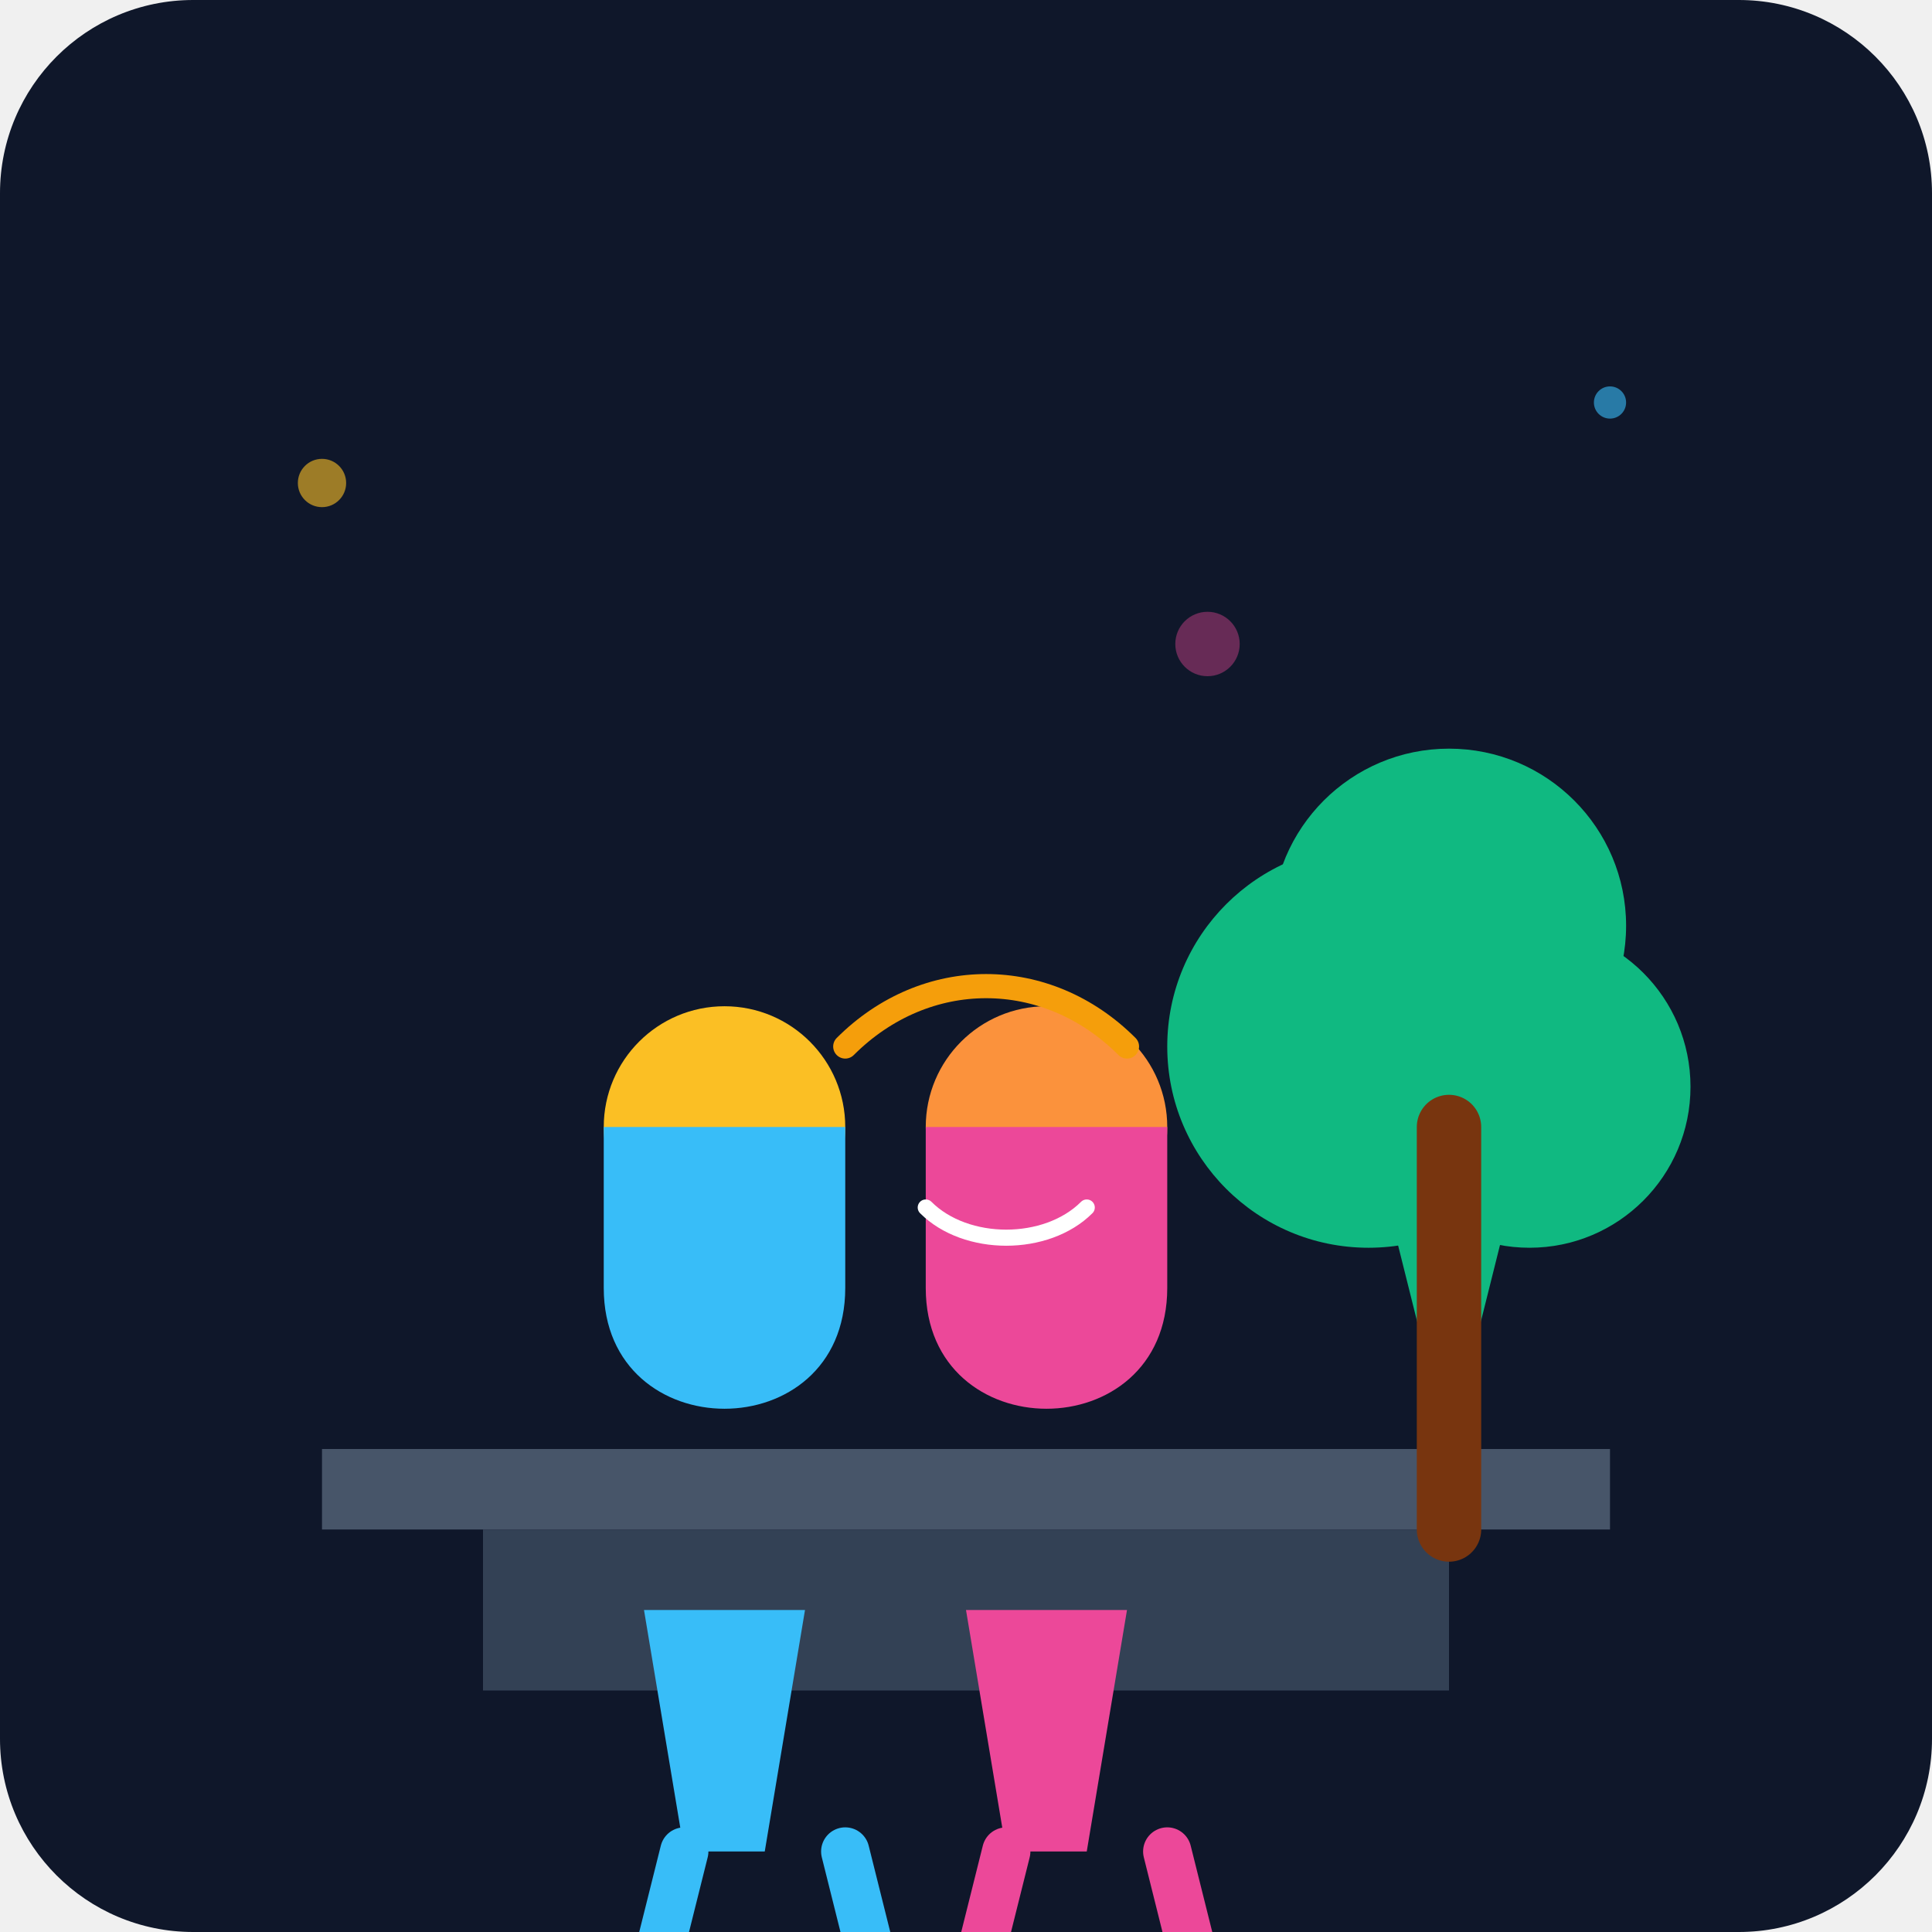
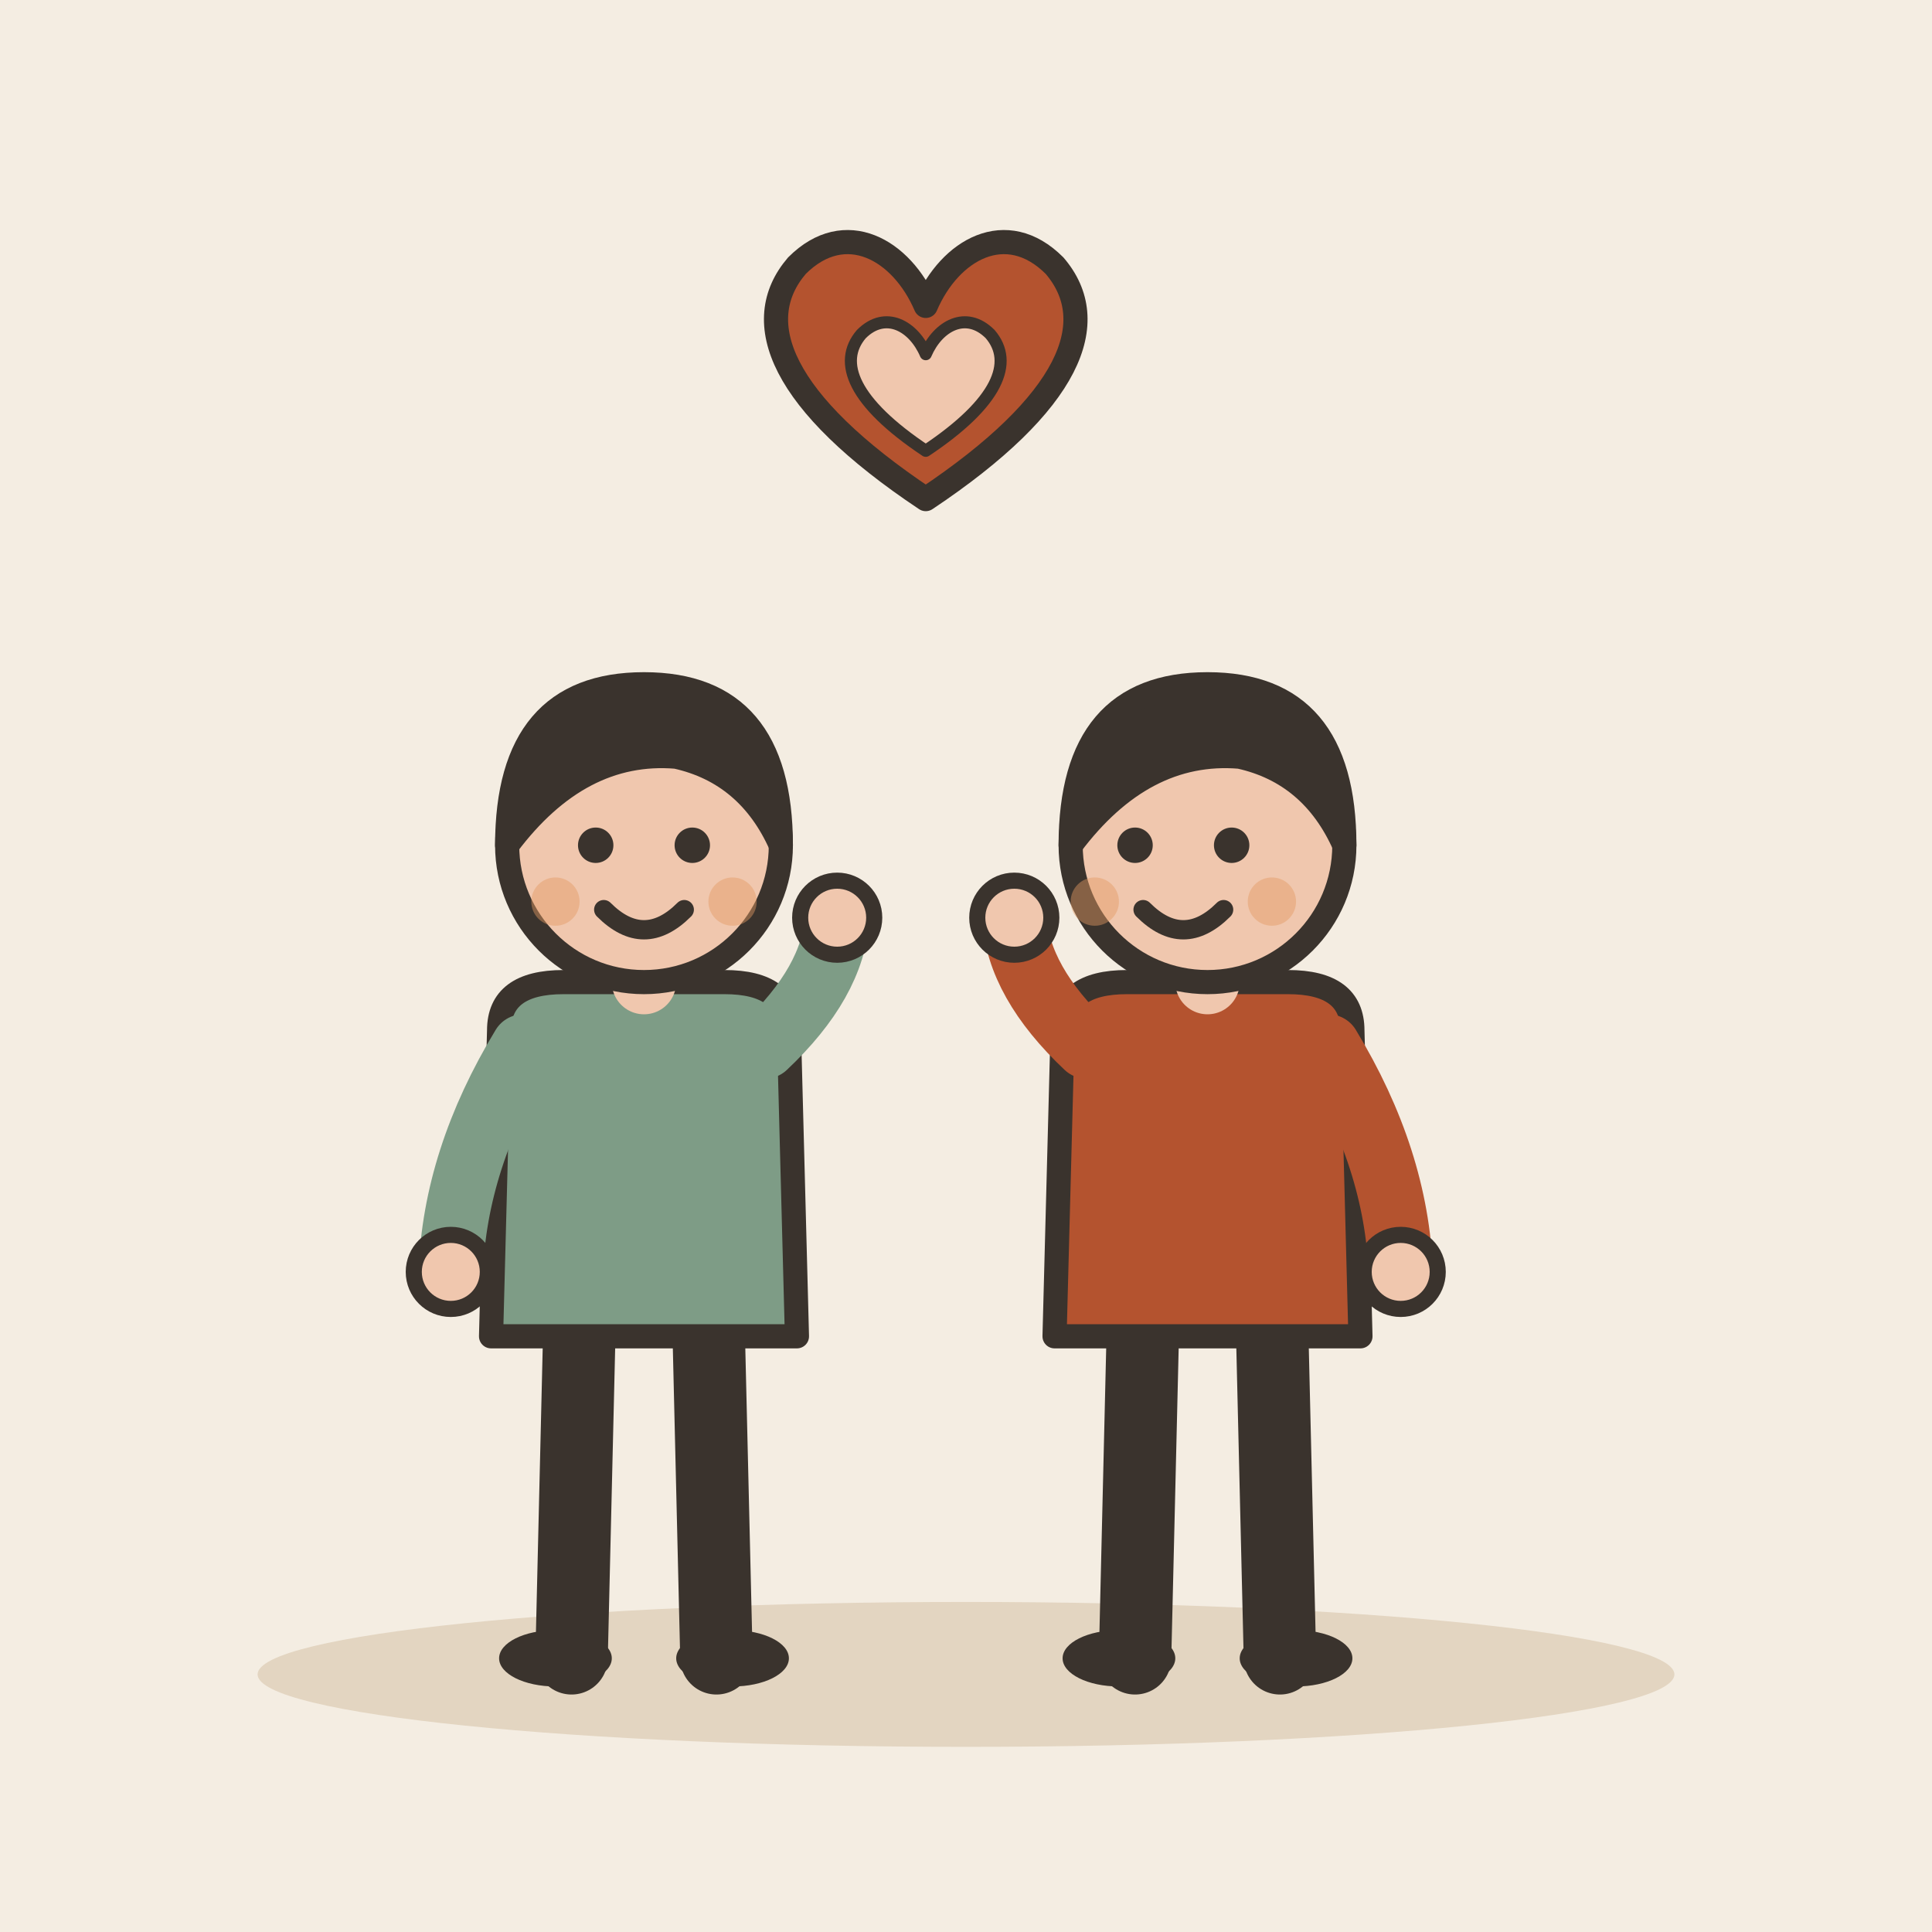
- <svg xmlns="http://www.w3.org/2000/svg" viewBox="0 0 240 240">
-   <defs>
-     <linearGradient id="bgGrad" x1="0" y1="0" x2="0" y2="240">
-       <stop offset="0%" stop-color="#0f172a" />
-       <stop offset="100%" stop-color="#1e293b" />
-     </linearGradient>
-   </defs>
-   <rect width="240" height="240" rx="24" fill="url(#bgGrad)" />
-   <path d="M40 180h160v10H40z" fill="#475569" />
-   <path d="M60 190v20h120v-20z" fill="#334155" />
-   <path d="M180 180l10-40h-20z" fill="#10b981" />
-   <circle cx="170" cy="130" r="25" fill="#10b981" />
-   <circle cx="190" cy="135" r="20" fill="#10b981" />
-   <circle cx="180" cy="115" r="22" fill="#10b981" />
-   <path d="M180 140v50" stroke="#78350f" stroke-width="8" stroke-linecap="round" />
-   <g transform="translate(70, 120)">
-     <circle cx="20" cy="20" r="15" fill="#fbbf24" />
-     <path d="M5 40c0 20 30 20 30 0v-20h-30z" fill="#38bdf8" />
-     <path d="M10 80l5 30h10l5-30" fill="#38bdf8" />
-     <path d="M15 110l-5 20M35 110l5 20" stroke="#38bdf8" stroke-width="6" stroke-linecap="round" />
+ <svg xmlns="http://www.w3.org/2000/svg" viewBox="0 0 240 240" data-style="editorial">
+   <rect width="240" height="240" fill="#F4EDE2" />
+   <ellipse cx="120" cy="208" rx="88" ry="9" fill="#E3D5C1" />
+   <g transform="translate(80 206)">
+     <path d="M-8 -42L-9 0" stroke="#3A332D" stroke-width="9" stroke-linecap="round" fill="none" />
+     <path d="M8 -42L9 0" stroke="#3A332D" stroke-width="9" stroke-linecap="round" fill="none" />
+     <ellipse cx="-11" cy="0" rx="7" ry="3.5" fill="#3A332D" />
+     <ellipse cx="11" cy="0" rx="7" ry="3.5" fill="#3A332D" />
+     <path d="M-18 -78Q-18 -84 -10 -84L10 -84Q18 -84 18 -78L19 -40L-19 -40Z" fill="#7E9C86" stroke="#3A332D" stroke-width="3" stroke-linecap="round" stroke-linejoin="round" />
+     <path d="M-15 -76Q-23.5 -62 -24 -48" fill="none" stroke="#7E9C86" stroke-width="8" stroke-linecap="round" stroke-linejoin="round" />
+     <circle cx="-24" cy="-48" r="4.6" fill="#F0C7AE" stroke="#3A332D" stroke-linecap="round" stroke-linejoin="round" stroke-width="2" />
+     <path d="M15 -76Q23.5 -84 24 -92" fill="none" stroke="#7E9C86" stroke-width="8" stroke-linecap="round" stroke-linejoin="round" />
+     <circle cx="24" cy="-92" r="4.6" fill="#F0C7AE" stroke="#3A332D" stroke-linecap="round" stroke-linejoin="round" stroke-width="2" />
+     <path d="M0 -84L0 -88" stroke="#F0C7AE" stroke-width="8" stroke-linecap="round" fill="none" />
+     <circle cx="0" cy="-101" r="17" fill="#F0C7AE" stroke="#3A332D" stroke-width="3" stroke-linecap="round" stroke-linejoin="round" />
+     <path d="M-17 -101Q-17 -121 0 -121Q17 -121 17 -101Q13 -110 4 -112Q-8 -113 -17 -101Z" fill="#3A332D" stroke="#3A332D" stroke-width="3" stroke-linecap="round" stroke-linejoin="round" />
+     <circle cx="-6" cy="-101" r="2.2" fill="#3A332D" />
+     <circle cx="6" cy="-101" r="2.2" fill="#3A332D" />
+     <path d="M-5 -93Q0 -88 5 -93" fill="none" stroke="#3A332D" stroke-width="2.4" stroke-linecap="round" stroke-linejoin="round" />
+     <circle cx="-11" cy="-94" r="3" fill="#E39A62" opacity="0.45" />
+     <circle cx="11" cy="-94" r="3" fill="#E39A62" opacity="0.45" />
  </g>
-   <g transform="translate(110, 120)">
-     <circle cx="20" cy="20" r="15" fill="#fb923c" />
-     <path d="M5 40c0 20 30 20 30 0v-20h-30z" fill="#ec4899" />
-     <path d="M10 80l5 30h10l5-30" fill="#ec4899" />
-     <path d="M15 110l-5 20M35 110l5 20" stroke="#ec4899" stroke-width="6" stroke-linecap="round" />
+   <g transform="translate(150 206)">
+     <path d="M-8 -42L-9 0" stroke="#3A332D" stroke-width="9" stroke-linecap="round" fill="none" />
+     <path d="M8 -42L9 0" stroke="#3A332D" stroke-width="9" stroke-linecap="round" fill="none" />
+     <ellipse cx="-11" cy="0" rx="7" ry="3.5" fill="#3A332D" />
+     <ellipse cx="11" cy="0" rx="7" ry="3.5" fill="#3A332D" />
+     <path d="M-18 -78Q-18 -84 -10 -84L10 -84Q18 -84 18 -78L19 -40L-19 -40Z" fill="#B4532F" stroke="#3A332D" stroke-width="3" stroke-linecap="round" stroke-linejoin="round" />
+     <path d="M-15 -76Q-23.5 -84 -24 -92" fill="none" stroke="#B4532F" stroke-width="8" stroke-linecap="round" stroke-linejoin="round" />
+     <circle cx="-24" cy="-92" r="4.6" fill="#F0C7AE" stroke="#3A332D" stroke-linecap="round" stroke-linejoin="round" stroke-width="2" />
+     <path d="M15 -76Q23.5 -62 24 -48" fill="none" stroke="#B4532F" stroke-width="8" stroke-linecap="round" stroke-linejoin="round" />
+     <circle cx="24" cy="-48" r="4.6" fill="#F0C7AE" stroke="#3A332D" stroke-linecap="round" stroke-linejoin="round" stroke-width="2" />
+     <path d="M0 -84L0 -88" stroke="#F0C7AE" stroke-width="8" stroke-linecap="round" fill="none" />
+     <circle cx="0" cy="-101" r="17" fill="#F0C7AE" stroke="#3A332D" stroke-width="3" stroke-linecap="round" stroke-linejoin="round" />
+     <path d="M-17 -101Q-17 -121 0 -121Q17 -121 17 -101Q13 -110 4 -112Q-8 -113 -17 -101Z" fill="#3A332D" stroke="#3A332D" stroke-width="3" stroke-linecap="round" stroke-linejoin="round" />
+     <circle cx="-9" cy="-101" r="2.2" fill="#3A332D" />
+     <circle cx="3" cy="-101" r="2.2" fill="#3A332D" />
+     <path d="M-8 -93Q-3 -88 2 -93" fill="none" stroke="#3A332D" stroke-width="2.4" stroke-linecap="round" stroke-linejoin="round" />
+     <circle cx="-14" cy="-94" r="3" fill="#E39A62" opacity="0.45" />
+     <circle cx="8" cy="-94" r="3" fill="#E39A62" opacity="0.45" />
  </g>
-   <path d="M105 130c10-10 25-10 35 0" stroke="#f59e0b" stroke-width="3" fill="none" stroke-linecap="round" />
-   <path d="M115 150c5 5 15 5 20 0" stroke="#ffffff" stroke-width="2" fill="none" stroke-linecap="round" />
-   <circle cx="40" cy="60" r="3" fill="#fbbf24" opacity="0.6" />
-   <circle cx="200" cy="50" r="2" fill="#38bdf8" opacity="0.6" />
-   <circle cx="150" cy="80" r="4" fill="#ec4899" opacity="0.4" />
+   <g transform="translate(115 50)">
+     <path d="M0 12C-18 0 -22 -10 -16 -17C-10 -23 -3 -19 0 -12C3 -19 10 -23 16 -17C22 -10 18 0 0 12Z" fill="#B4532F" stroke="#3A332D" stroke-width="3" stroke-linecap="round" stroke-linejoin="round" />
+   </g>
+   <g transform="translate(115 50) scale(0.5 0.5)">
+     <path d="M0 12C-18 0 -22 -10 -16 -17C-10 -23 -3 -19 0 -12C3 -19 10 -23 16 -17C22 -10 18 0 0 12Z" fill="#F0C7AE" stroke="#3A332D" stroke-width="3" stroke-linecap="round" stroke-linejoin="round" />
+   </g>
</svg>
